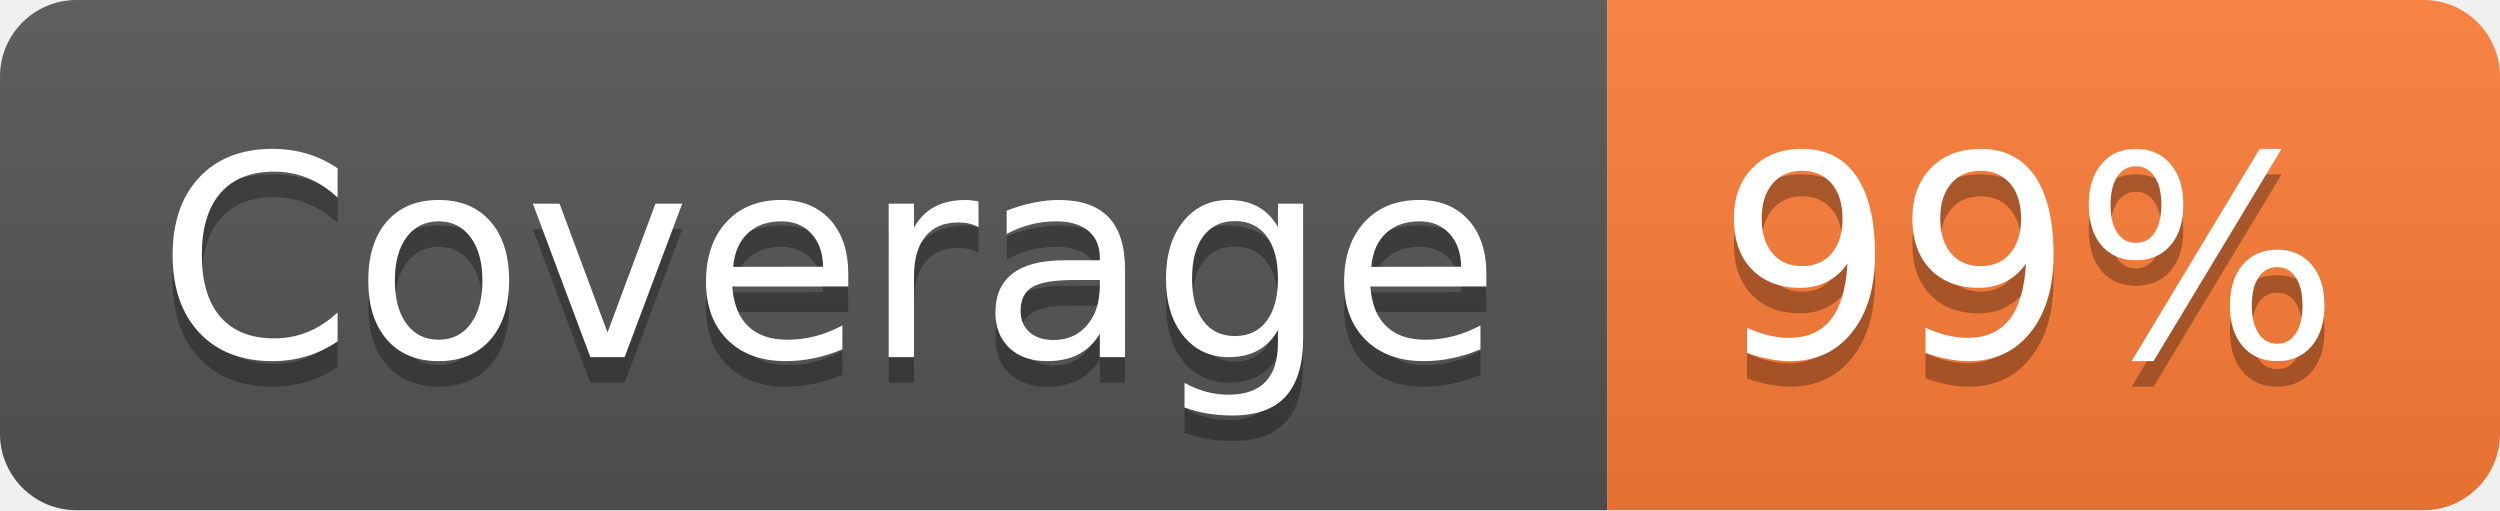
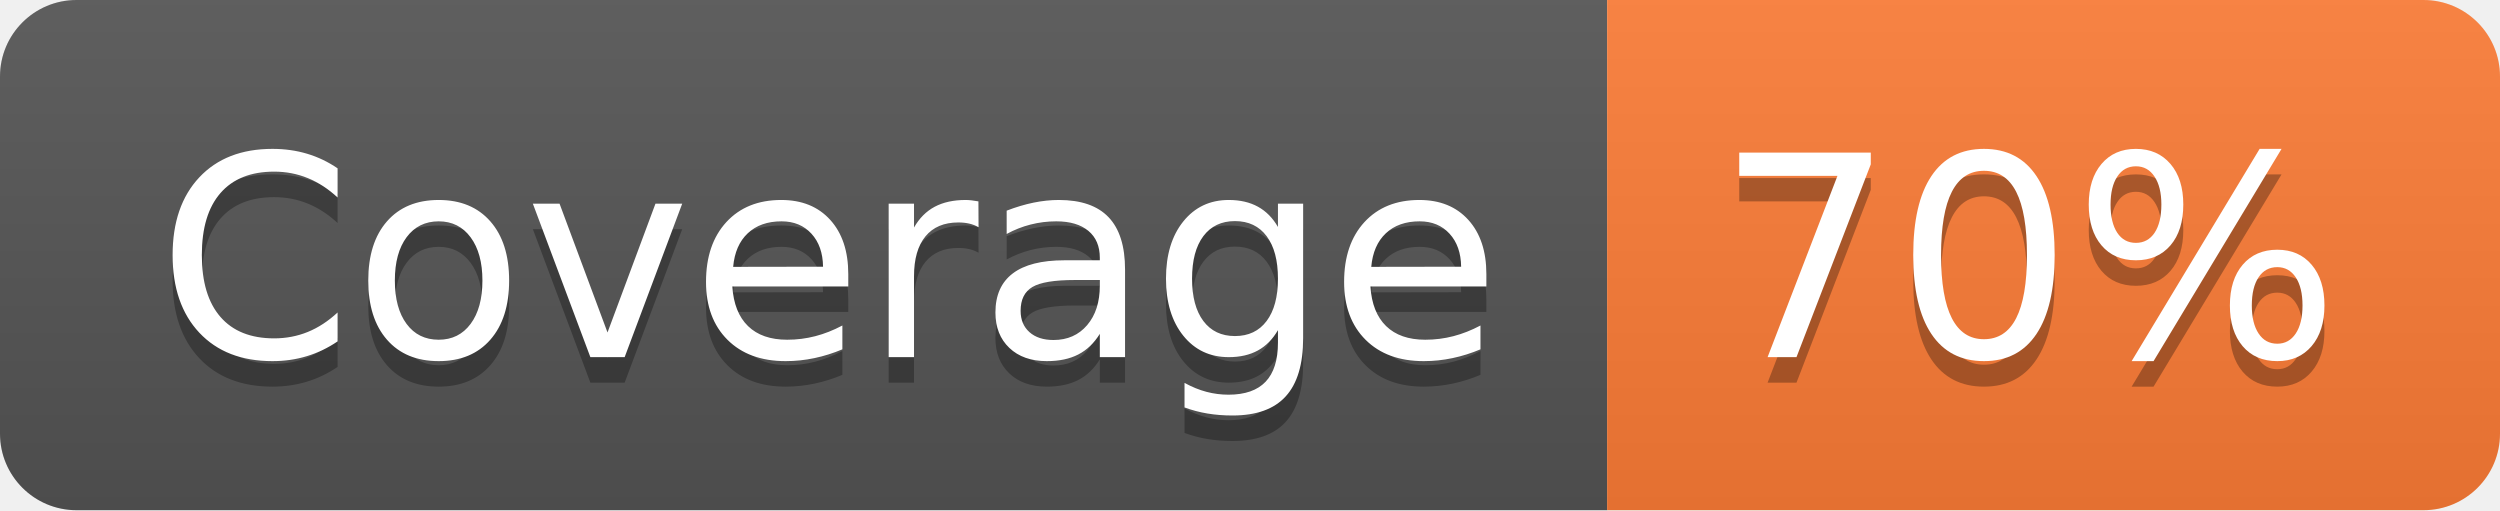
- <svg xmlns="http://www.w3.org/2000/svg" width="98" height="20" role="img" aria-label="Coverage: 99%">
+ <svg xmlns="http://www.w3.org/2000/svg" width="98" height="20" role="img" aria-label="Coverage: 70%">
  <linearGradient id="s" x2="0" y2="100%">
    <stop offset="0" stop-color="#bbb" stop-opacity=".1" />
    <stop offset="1" stop-opacity=".1" />
  </linearGradient>
  <clipPath id="r">
    <rect width="98" height="20" rx="3" fill="#fff" />
  </clipPath>
  <g clip-path="url(#r)">
    <rect width="63" height="20" fill="#555" />
    <rect x="63" width="35" height="20" fill="#fe7d37" />
    <rect width="98" height="20" fill="url(#s)" />
  </g>
  <g fill="#fff" text-anchor="middle" font-family="Verdana,Geneva,DejaVu Sans,sans-serif" text-rendering="geometricPrecision" font-size="110">
    <text aria-hidden="true" x="325" y="150" fill="#010101" fill-opacity=".3" transform="scale(.1)" textLength="530">Coverage</text>
    <text x="325" y="140" transform="scale(.1)" fill="#fff" textLength="530">Coverage</text>
-     <text aria-hidden="true" x="795" y="150" fill="#010101" fill-opacity=".3" transform="scale(.1)" textLength="250">99%</text>
-     <text x="795" y="140" transform="scale(.1)" fill="#fff" textLength="250">99%</text>
+     <text aria-hidden="true" x="795" y="150" fill="#010101" fill-opacity=".3" transform="scale(.1)" textLength="250">70%</text>
+     <text x="795" y="140" transform="scale(.1)" fill="#fff" textLength="250">70%</text>
  </g>
</svg>
